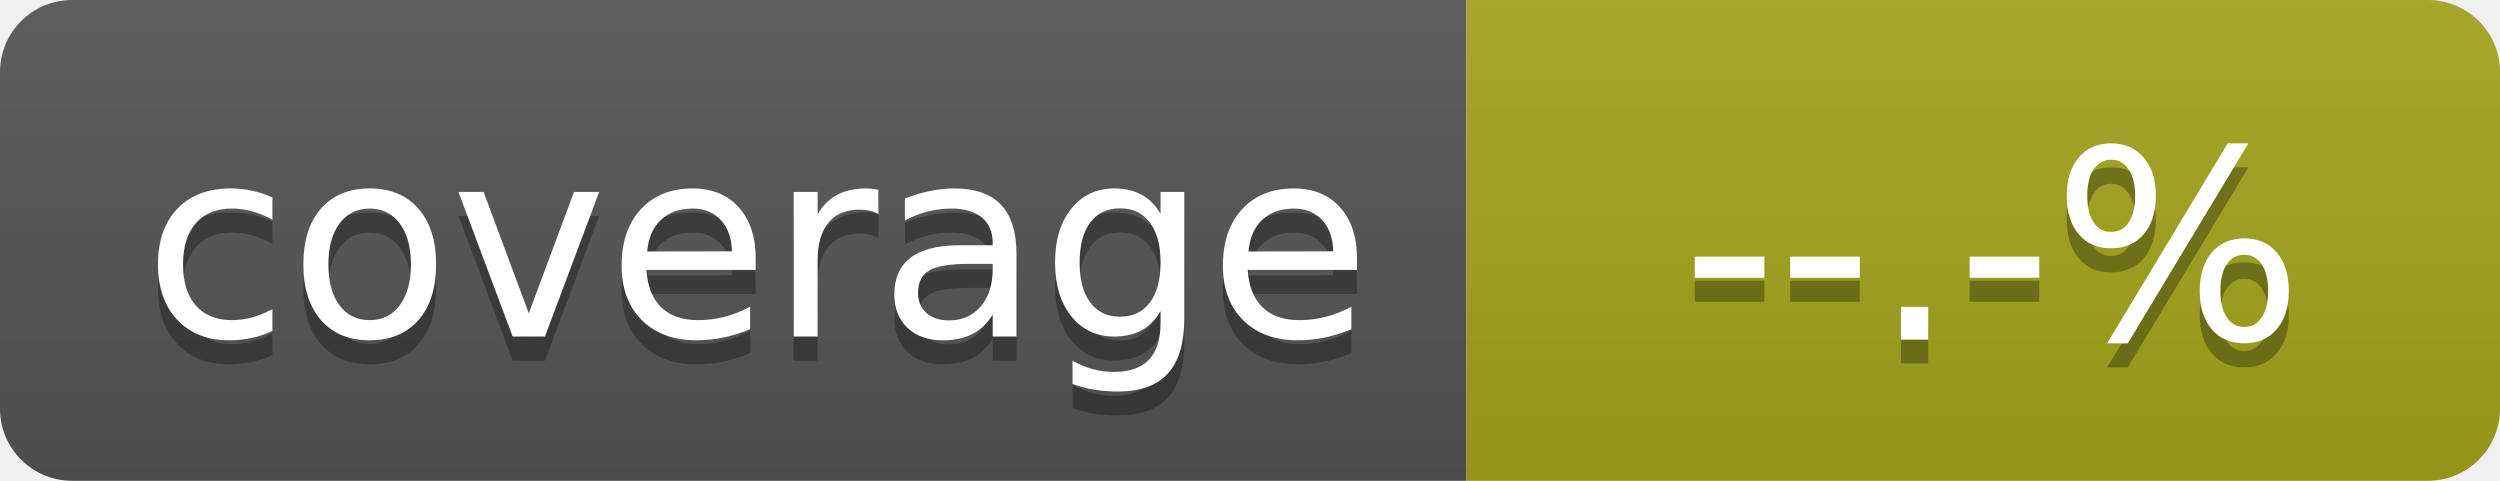
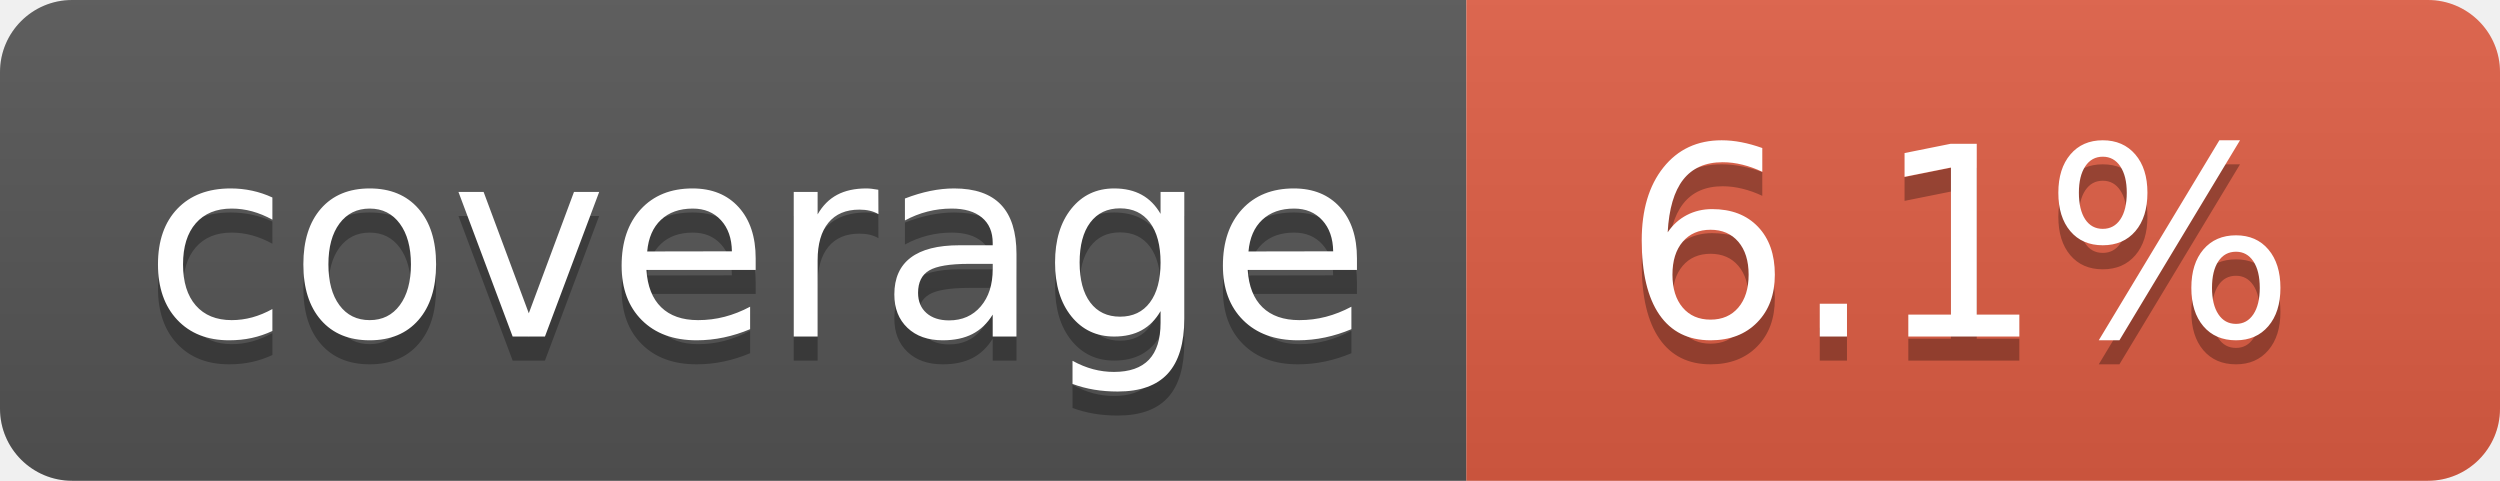
- <svg xmlns="http://www.w3.org/2000/svg" width="104" height="20" role="img" aria-label="coverage: 89.5%" version="1.1" id="svg123">
-   <defs id="defs127" />
+ <svg xmlns="http://www.w3.org/2000/svg" width="104" height="20" role="img" aria-label="coverage: 6.1%">
  <linearGradient id="s" x2="0" y2="100%">
-     <stop offset="0" stop-color="#bbb" stop-opacity=".1" id="stop97" />
-     <stop offset="1" stop-opacity=".1" id="stop99" />
+     <stop offset="0" stop-color="#bbb" stop-opacity=".1" />
+     <stop offset="1" stop-opacity=".1" />
  </linearGradient>
  <clipPath id="r">
-     <rect width="104" height="20" rx="3" fill="#fff" id="rect102" />
+     <rect width="104" height="20" rx="3" fill="#fff" />
  </clipPath>
-   <g clip-path="url(#r)" id="g111">
-     <rect width="61" height="20" fill="#555" id="rect105" />
-     <rect x="61" width="43" height="20" fill="#a4a61d" id="rect107" />
-     <rect width="104" height="20" fill="url(#s)" id="rect109" />
+   <g clip-path="url(#r)">
+     <rect width="61" height="20" fill="#555" />
+     <rect x="61" width="43" height="20" fill="#e05d44" />
+     <rect width="104" height="20" fill="url(#s)" />
  </g>
-   <g fill="#fff" text-anchor="middle" font-family="Verdana,Geneva,DejaVu Sans,sans-serif" text-rendering="geometricPrecision" font-size="110" id="g121">
-     <text aria-hidden="true" x="315" y="150" fill="#010101" fill-opacity=".3" transform="scale(.1)" textLength="510" id="text113">coverage</text>
-     <text x="315" y="140" transform="scale(.1)" fill="#fff" textLength="510" id="text115">coverage</text>
-     <text aria-hidden="true" x="815" y="150" transform="matrix(0.1,0,0,0.1,1.392999,0.1266362)" textLength="330" id="text117" lengthAdjust="spacing" style="fill:#010101;fill-opacity:0.3">--.-%</text>
-     <text x="815" y="140" transform="matrix(0.1,0,0,0.1,1.392999,0.1266362)" textLength="330" id="text119" lengthAdjust="spacing" style="fill:#ffffff">--.-%</text>
+   <g fill="#fff" text-anchor="middle" font-family="Verdana,Geneva,DejaVu Sans,sans-serif" text-rendering="geometricPrecision" font-size="110">
+     <text aria-hidden="true" x="315" y="150" fill="#010101" fill-opacity=".3" transform="scale(.1)" textLength="510">coverage</text>
+     <text x="315" y="140" transform="scale(.1)" fill="#fff" textLength="510">coverage</text>
+     <text aria-hidden="true" x="815" y="150" fill="#010101" fill-opacity=".3" transform="scale(.1)" textLength="330">6.1%</text>
+     <text x="815" y="140" transform="scale(.1)" fill="#fff" textLength="330">6.1%</text>
  </g>
</svg>
